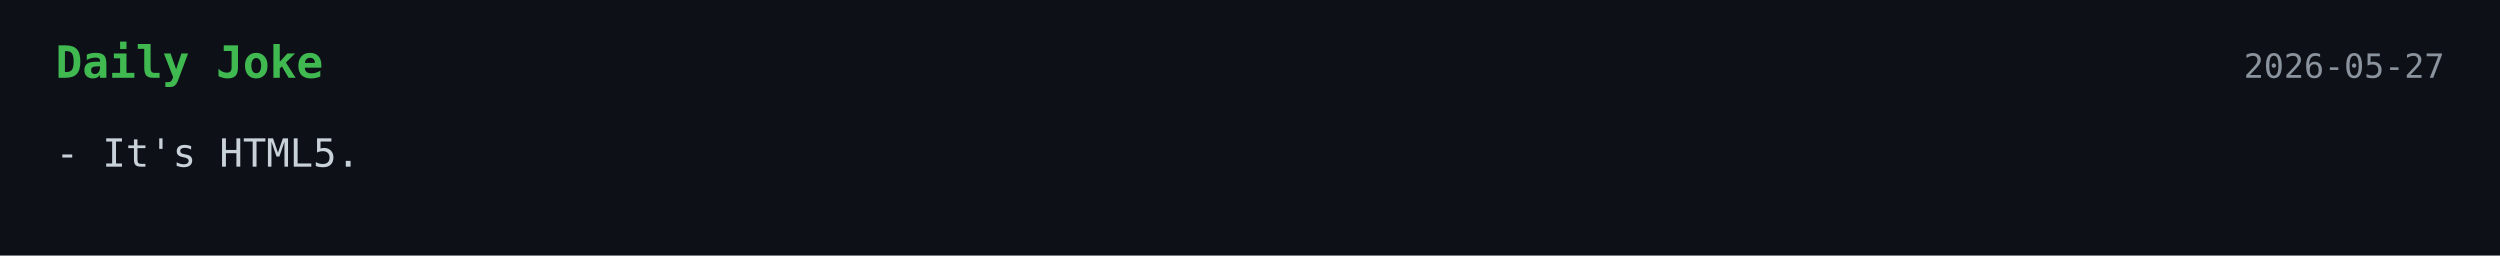
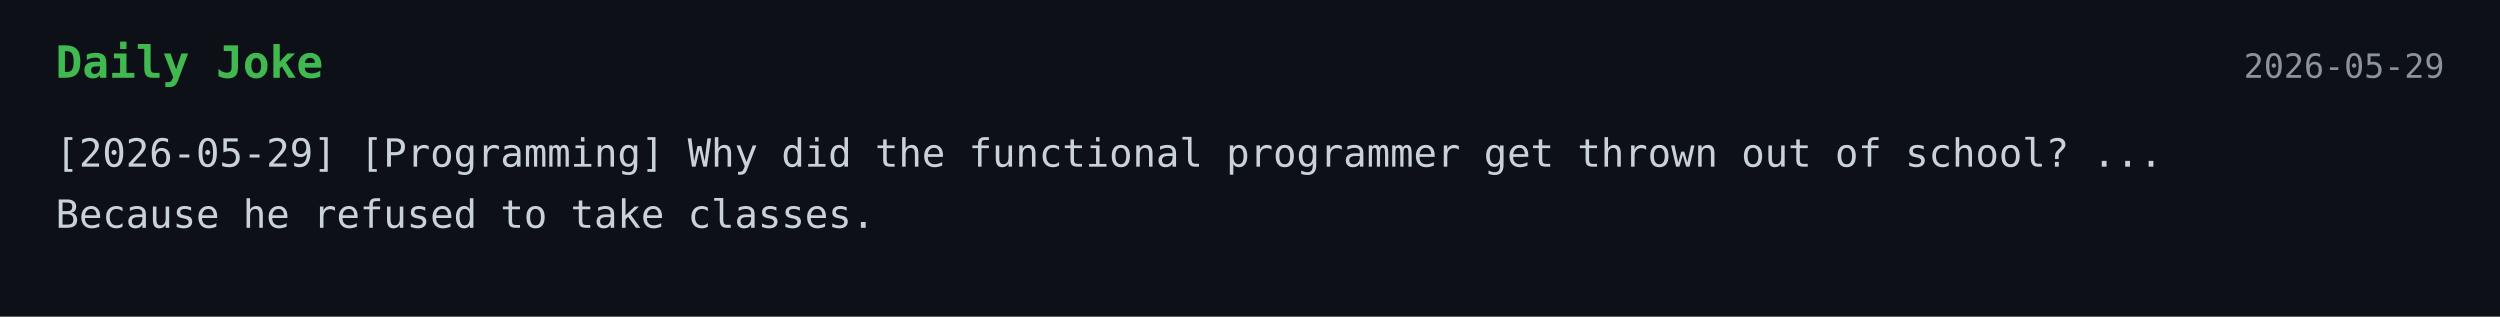
- <svg xmlns="http://www.w3.org/2000/svg" width="900" height="92">
+ <svg xmlns="http://www.w3.org/2000/svg" width="900" height="114">
  <style>
    .bg { fill: #0d1117; }
    .title { font: 700 16px monospace; fill: #3fb950; }
    .text { font: 14px monospace; fill: #c9d1d9; }
    .date { font: 12px monospace; fill: #8b949e; }
  </style>
  <rect width="100%" height="100%" class="bg" />
  <text x="20" y="28" class="title">Daily Joke</text>
-   <text x="880" y="28" text-anchor="end" class="date">2026-05-27</text>
-   <text x="20" y="60" class="text">- It's HTML5.</text>
+   <text x="880" y="28" text-anchor="end" class="date">2026-05-29</text>
+   <text x="20" y="60" class="text">[2026-05-29] [Programming] Why did the functional programmer get thrown out of school? ...</text>
+   <text x="20" y="82" class="text">Because he refused to take classes.</text>
</svg>
